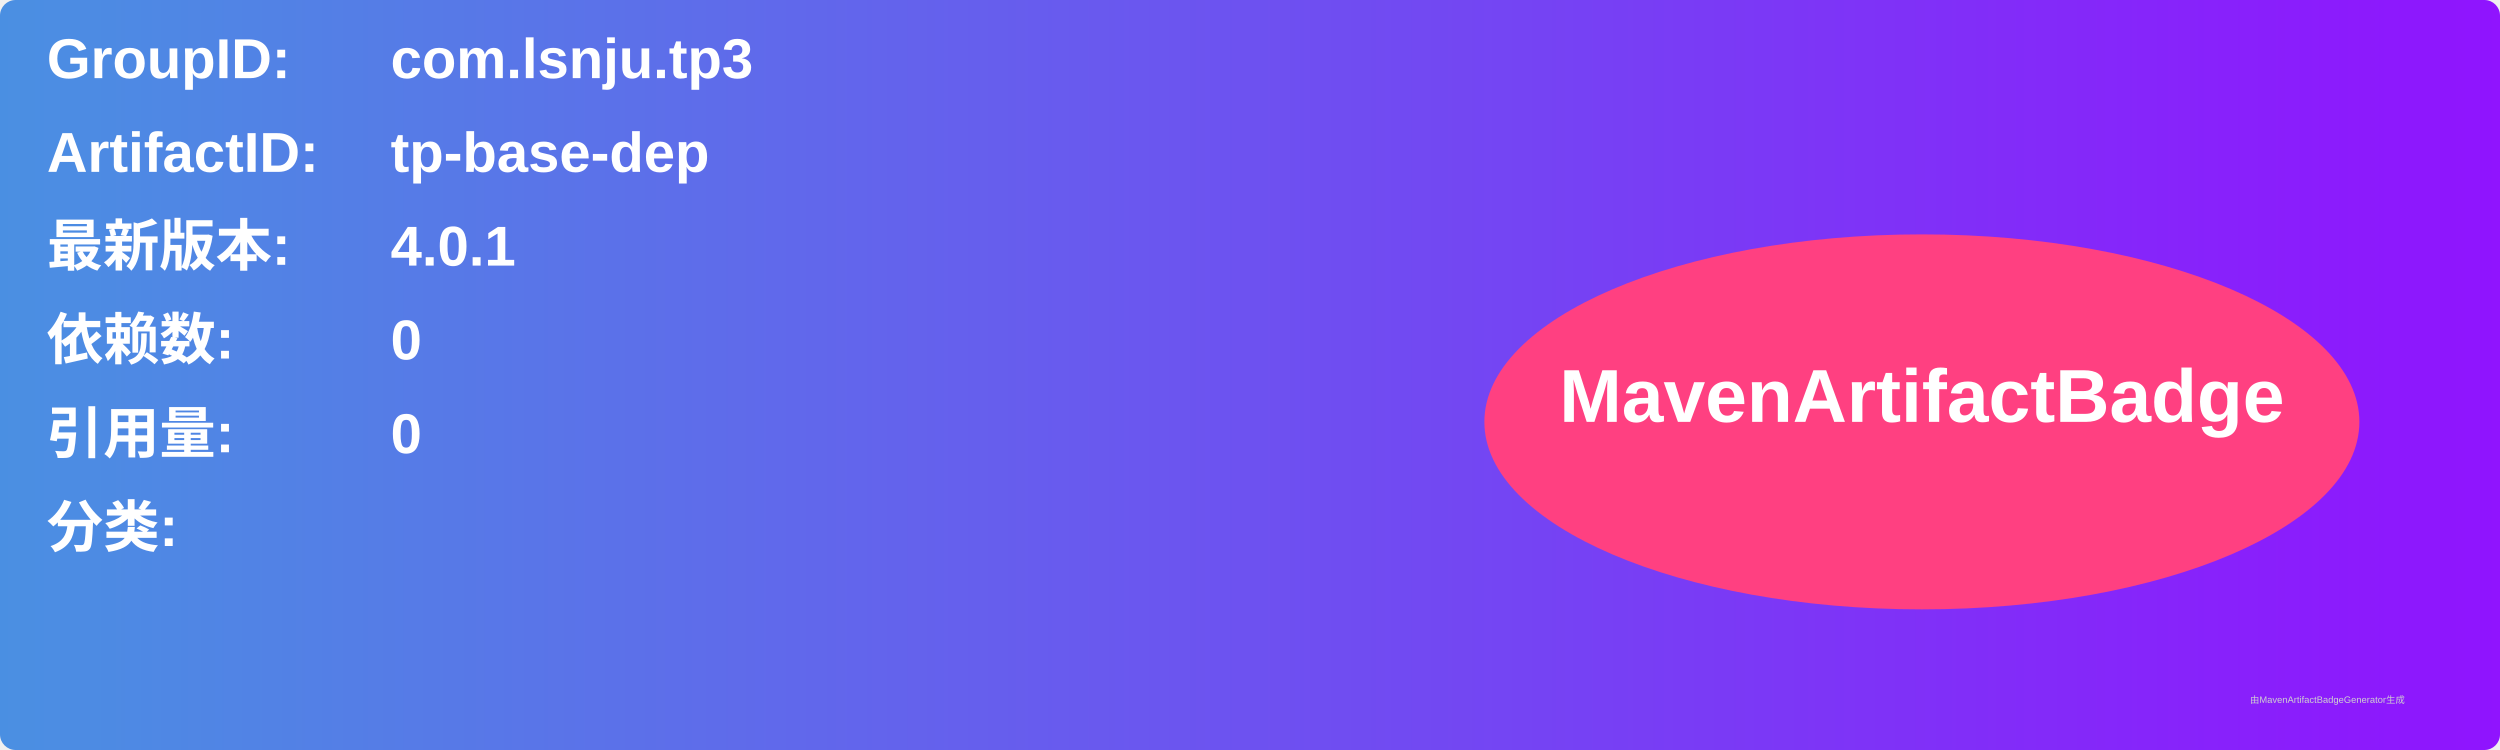
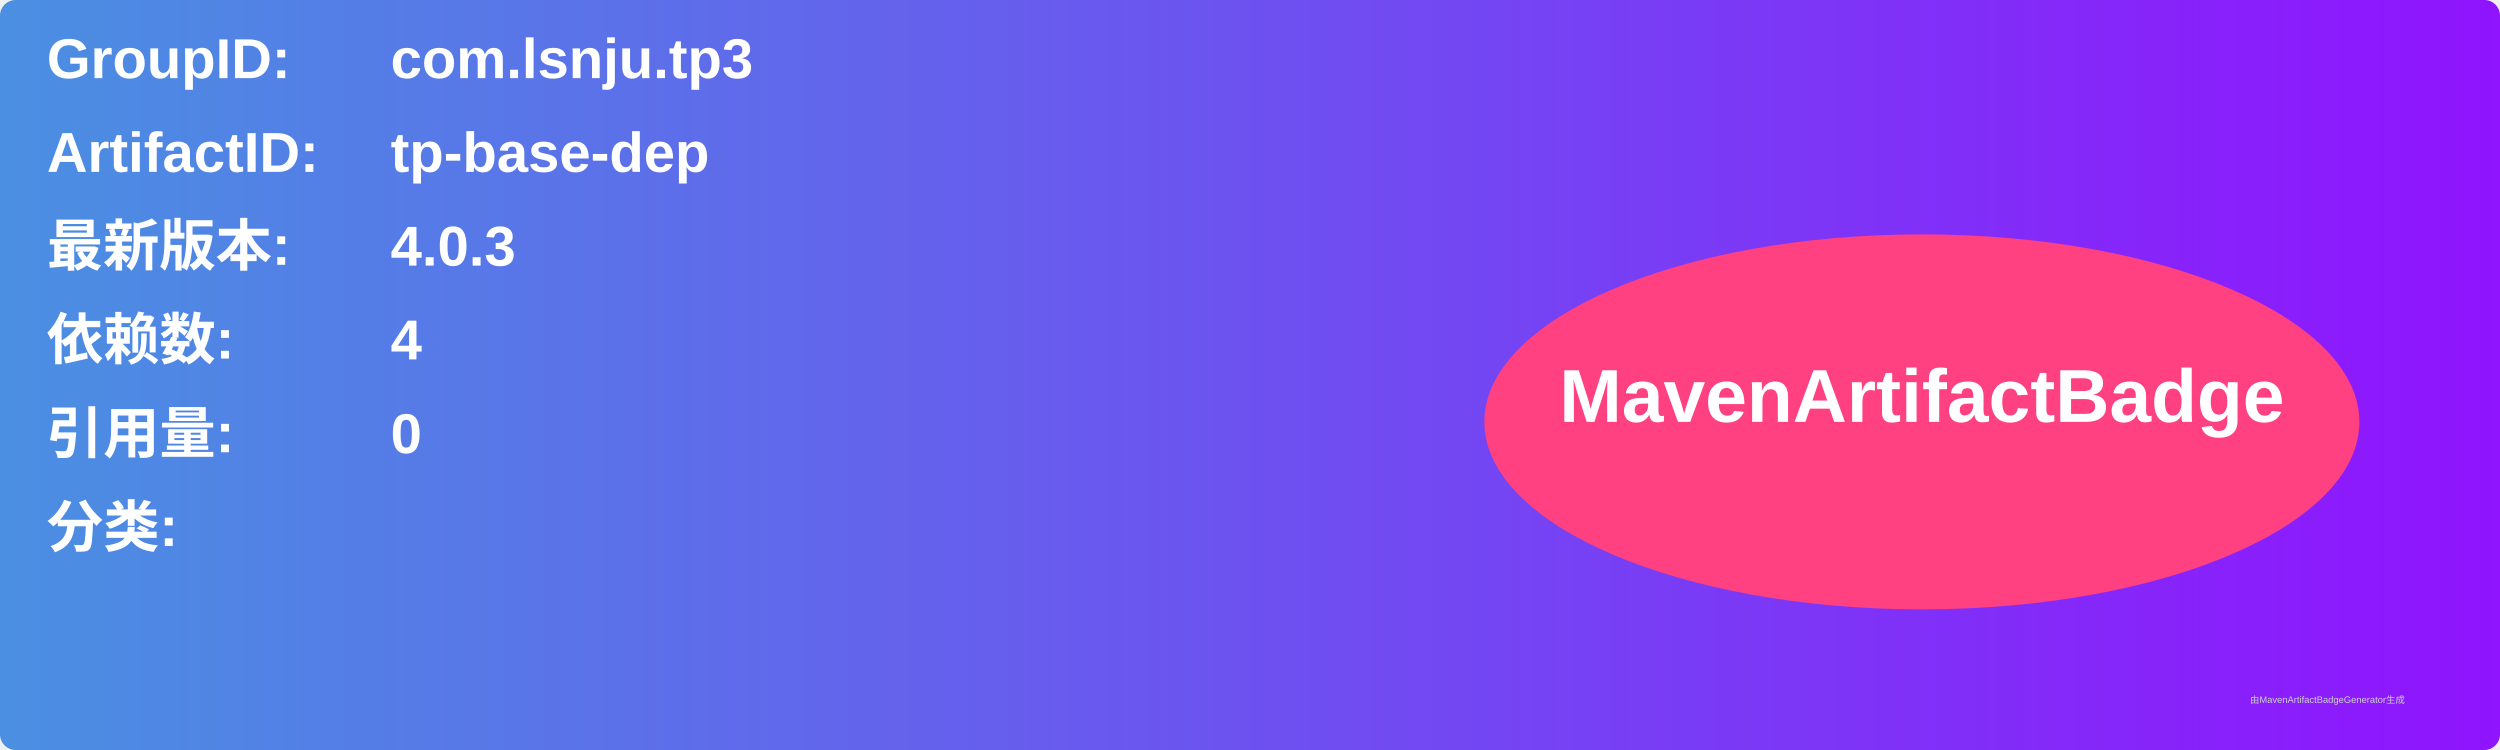
<svg xmlns="http://www.w3.org/2000/svg" width="800" height="240" viewBox="0 0 800 240">
  <linearGradient id="grad" x1="0%" y1="0%" x2="100%" y2="0%">
    <stop offset="0%" stop-color="#4a90e2" />
    <stop offset="100%" stop-color="#9013fe" />
  </linearGradient>
  <rect width="100%" height="100%" rx="5" ry="5" fill="url(#grad)" />
  <g transform="translate(15, 15)">
    <text x="0" y="10" font-family="Arial" font-size="18" fill="white" font-weight="bold" width="260">GroupID:</text>
    <text x="110" y="10" font-family="Arial" font-size="18" fill="white" font-weight="bold" width="460">com.lsnju.tp3</text>
    <text x="0" y="40" font-family="Arial" font-size="18" fill="white" font-weight="bold" width="260">ArtifactID:</text>
    <text x="110" y="40" font-family="Arial" font-size="18" fill="white" font-weight="bold" width="460">tp-base-dep</text>
    <text x="0" y="70" font-family="Arial" font-size="18" fill="white" font-weight="bold">最新版本:</text>
    <text x="110" y="70" font-family="Arial" font-size="18" fill="white" font-weight="bold">
-       <tspan font-weight="bold">4.0.1</tspan>
+       <tspan font-weight="bold">4.0.3</tspan>
    </text>
    <text x="0" y="100" font-family="Arial" font-size="18" fill="white" font-weight="bold">依赖数: </text>
    <text x="110" y="100" font-family="Arial" font-size="18" fill="white">
-       <tspan font-weight="bold">0</tspan>
+       <tspan font-weight="bold">4</tspan>
    </text>
    <text x="0" y="130" font-family="Arial" font-size="18" fill="white" font-weight="bold">引用量: </text>
    <text x="110" y="130" font-family="Arial" font-size="18" fill="white">
      <tspan font-weight="bold">0</tspan>
    </text>
    <text x="0" y="160" font-family="Arial" font-size="18" fill="white" font-weight="bold">分类:</text>
    <text x="10" y="190" font-family="Arial" font-size="10" fill="white">
      <tspan font-weight="bold" />
    </text>
    <ellipse cx="600" cy="120" rx="140" ry="60" fill="#ff4081" />
    <text x="600" y="120" text-anchor="middle" font-family="Arial" font-size="24" fill="white" font-weight="bold">MavenArtifactBadge</text>
  </g>
  <text x="720" y="225" font-family="Arial" font-size="3" fill="#d0d0d0">由MavenArtifactBadgeGenerator生成</text>
</svg>
